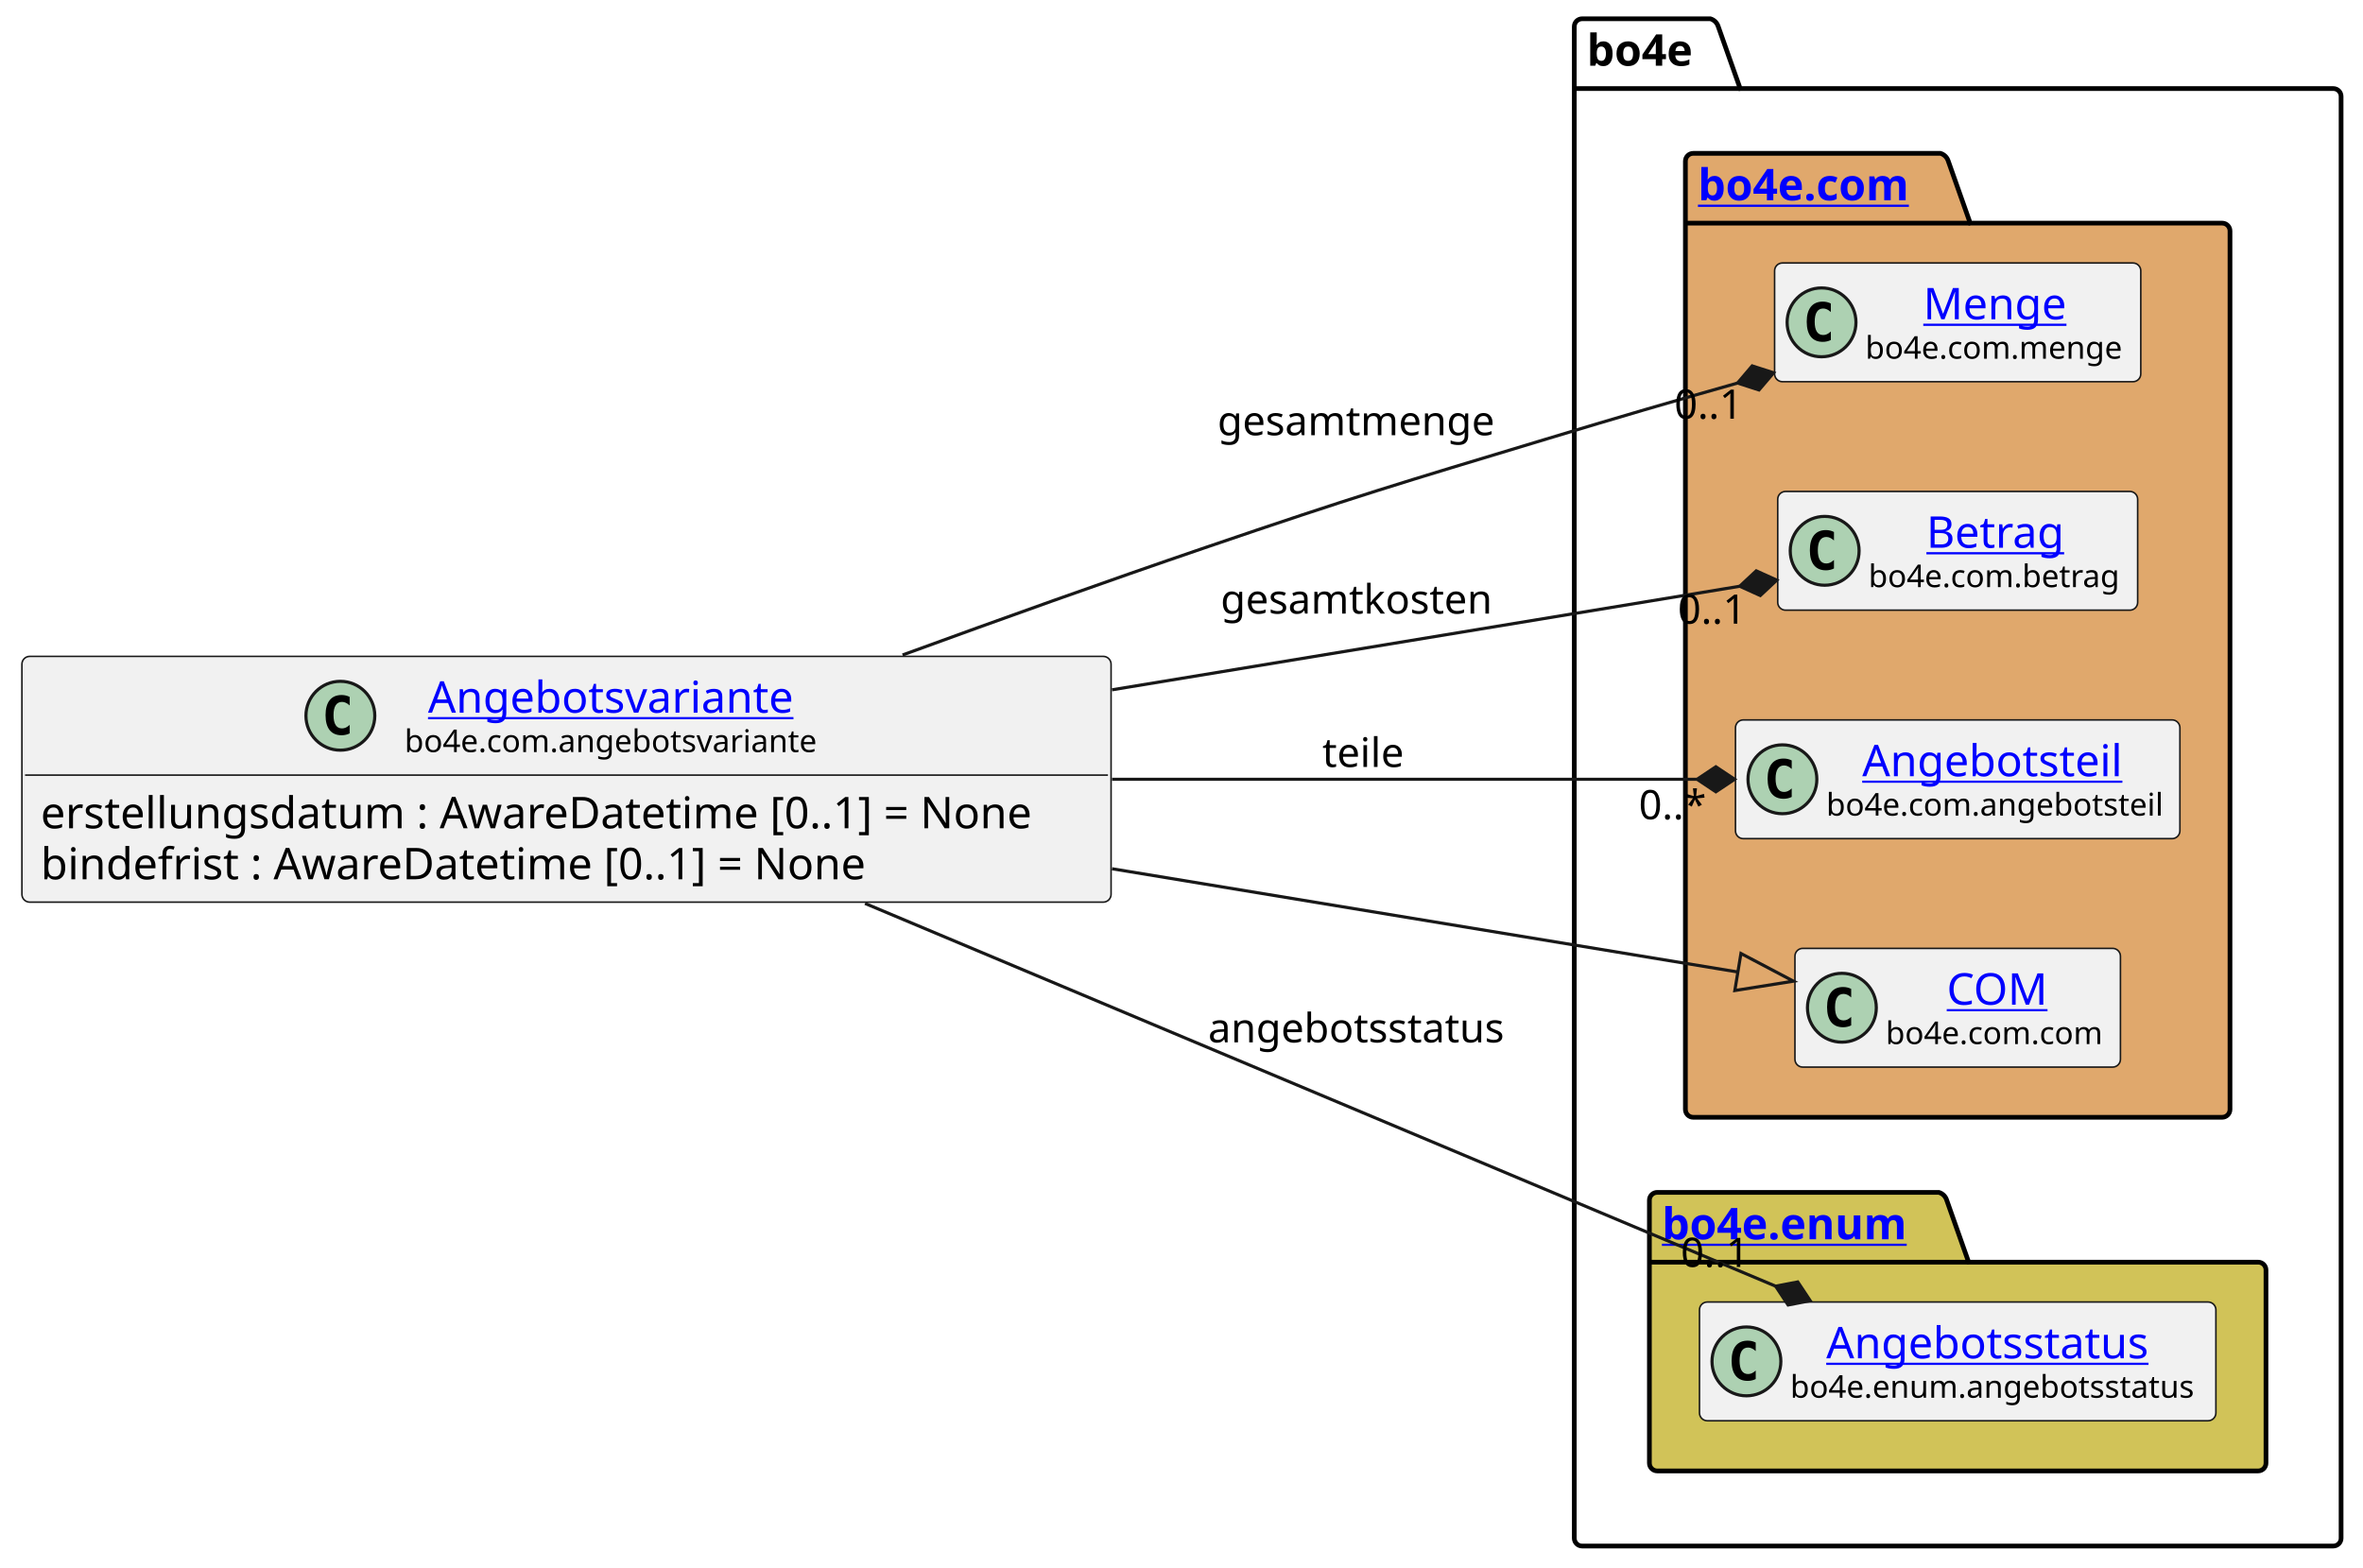
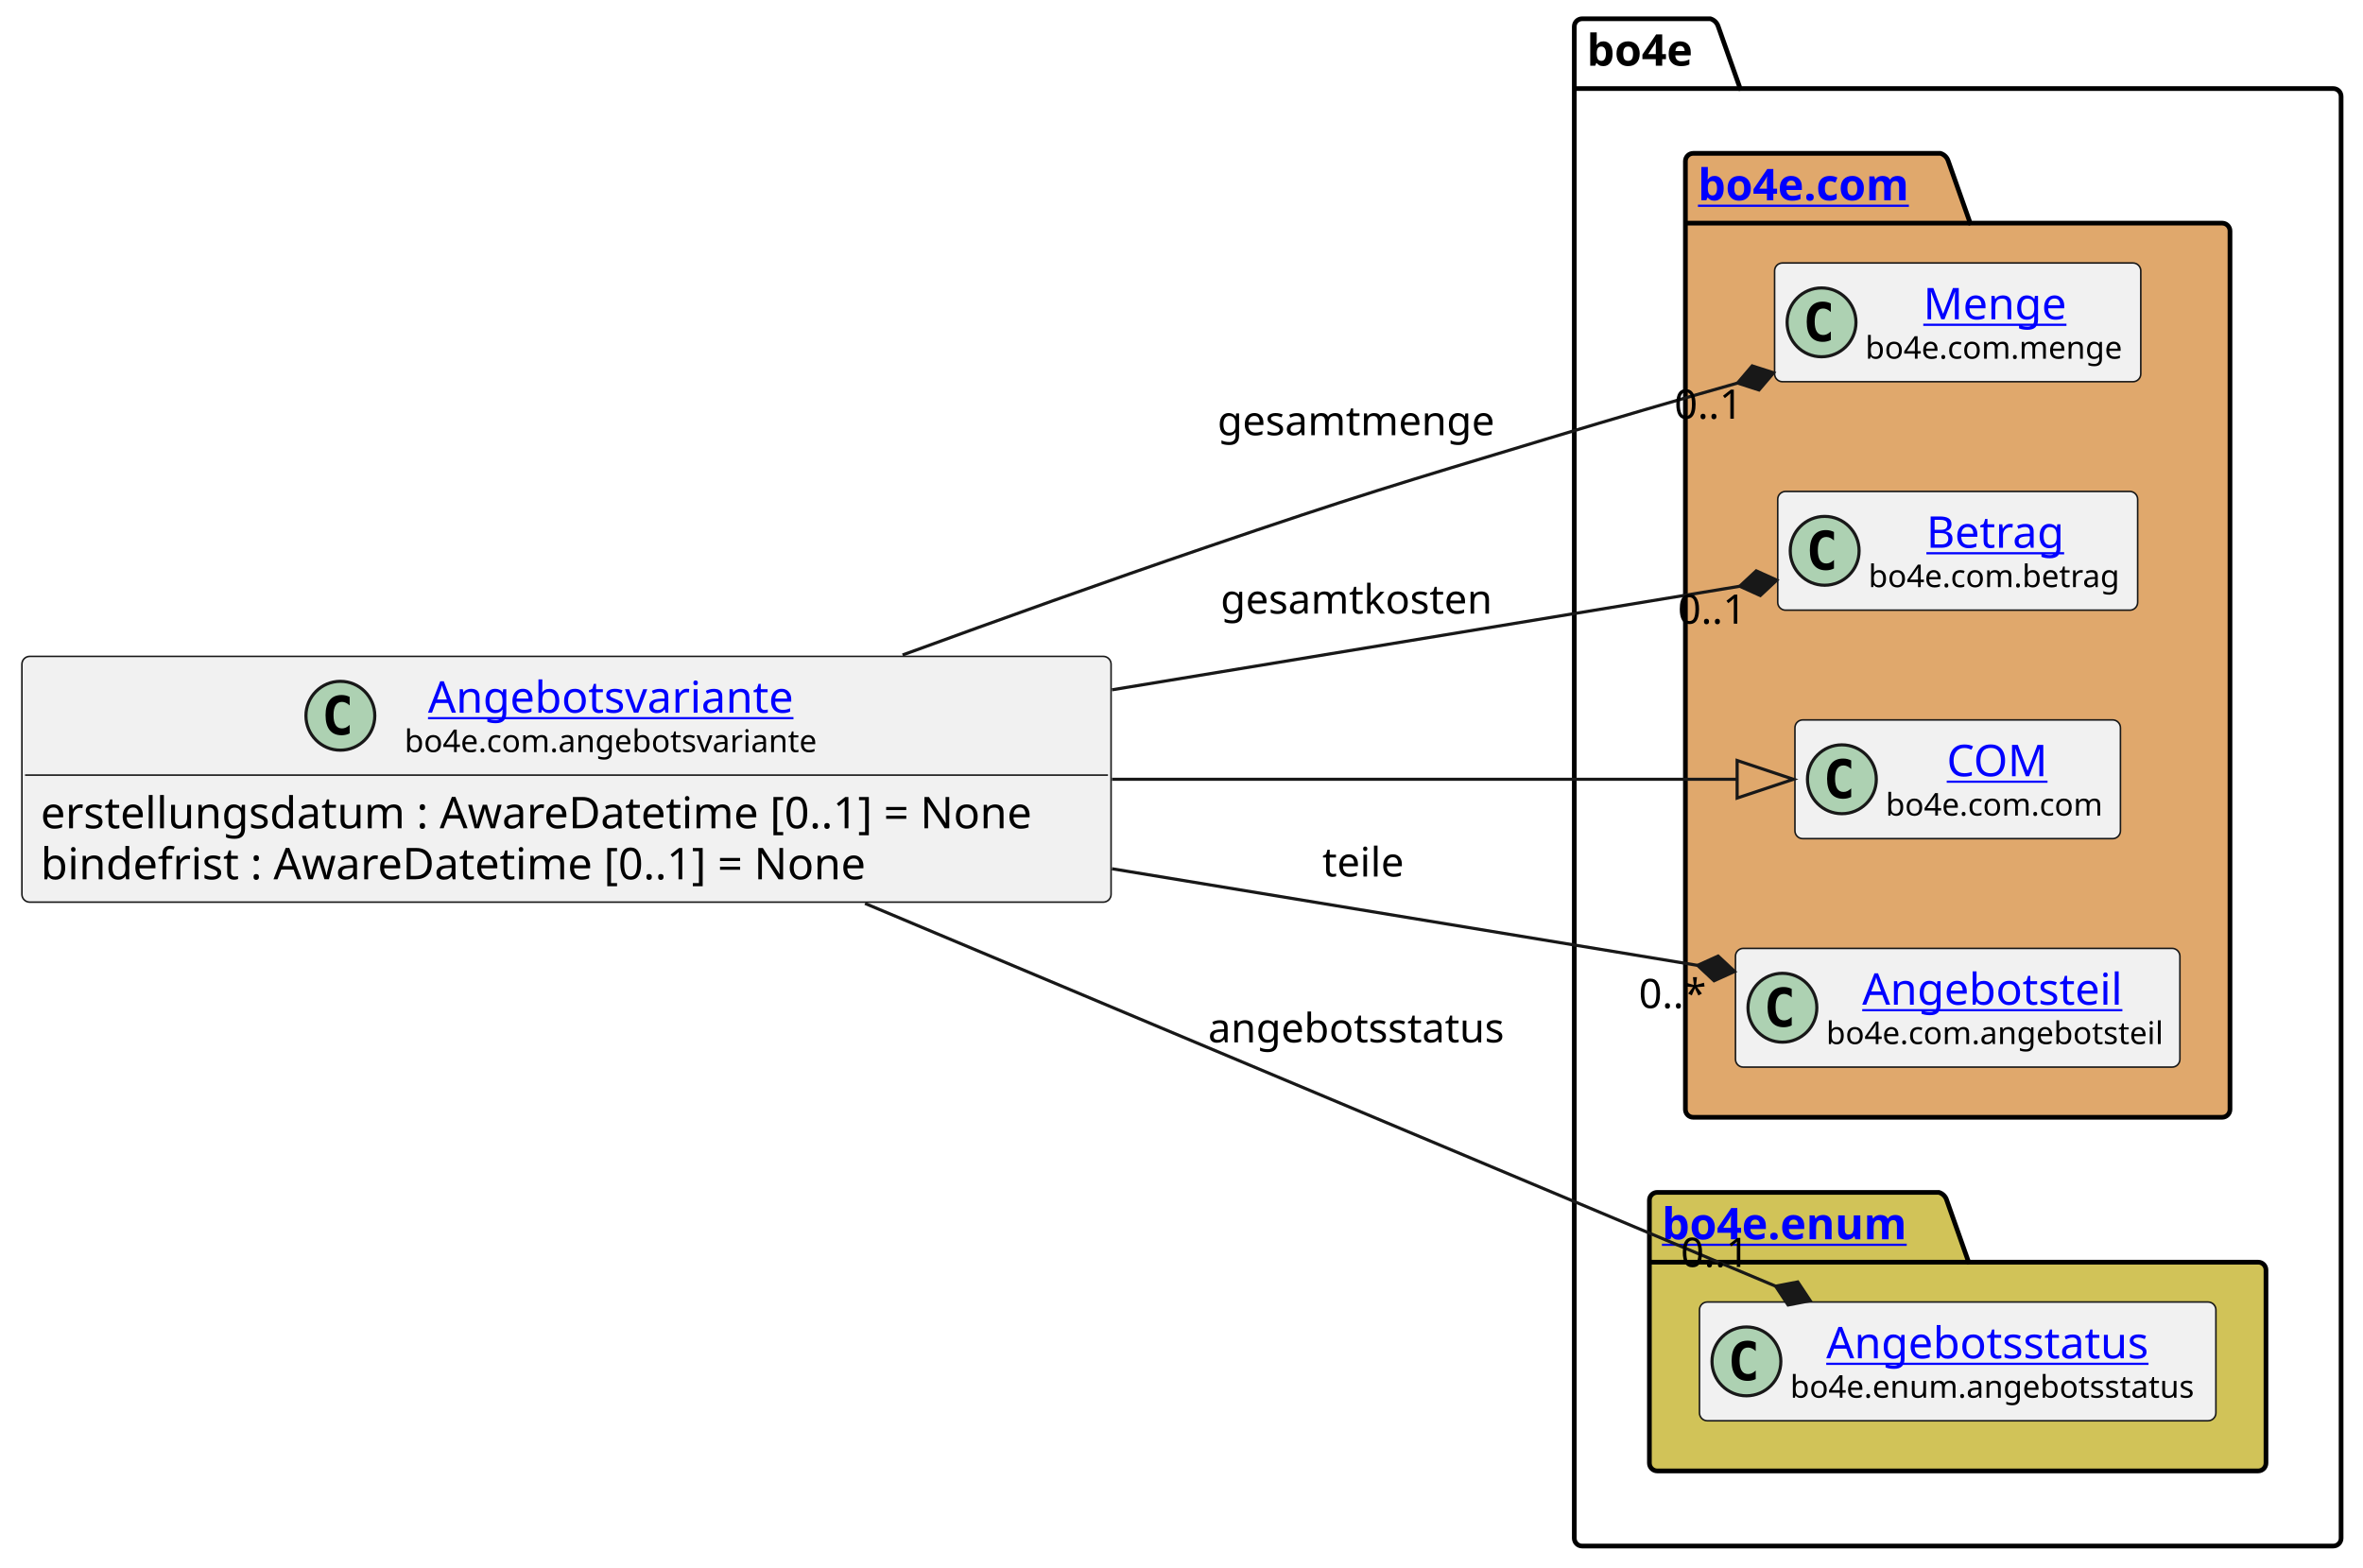
<svg xmlns="http://www.w3.org/2000/svg" xmlns:xlink="http://www.w3.org/1999/xlink" contentStyleType="text/css" height="501px" preserveAspectRatio="none" style="width:755px;height:501px;background:#FFFFFF;" version="1.1" viewBox="0 0 755 501" width="755px" zoomAndPan="magnify">
  <defs />
  <g>
    <g id="cluster_bo4e">
      <path d="M505.5,6 L546.5,6 A3.75,3.75 0 0 1 549,8.5 L556,28.297 L745.5,28.297 A2.5,2.5 0 0 1 748,30.797 L748,491.5 A2.5,2.5 0 0 1 745.5,494 L505.5,494 A2.5,2.5 0 0 1 503,491.5 L503,8.5 A2.5,2.5 0 0 1 505.5,6 " fill="none" style="stroke:#000000;stroke-width:1.5;" />
      <line style="stroke:#000000;stroke-width:1.5;" x1="503" x2="556" y1="28.297" y2="28.297" />
      <text fill="#000000" font-family="sans-serif" font-size="14" font-weight="bold" lengthAdjust="spacing" textLength="40" x="507" y="20.995">bo4e</text>
    </g>
    <g id="cluster_com">
      <path d="M541,49 L620,49 A3.75,3.75 0 0 1 622.5,51.5 L629.5,71.297 L710,71.297 A2.5,2.5 0 0 1 712.5,73.797 L712.5,354.5 A2.5,2.5 0 0 1 710,357 L541,357 A2.5,2.5 0 0 1 538.5,354.5 L538.5,51.5 A2.5,2.5 0 0 1 541,49 " fill="#E0A86C" style="stroke:#000000;stroke-width:1.5;" />
      <line style="stroke:#000000;stroke-width:1.5;" x1="538.5" x2="629.5" y1="71.297" y2="71.297" />
      <a href="https://bo4e.github.io/BO4E-python/latest/api/bo4e.com.html" target="_top" title="https://bo4e.github.io/BO4E-python/latest/api/bo4e.com.html" xlink:actuate="onRequest" xlink:href="https://bo4e.github.io/BO4E-python/latest/api/bo4e.com.html" xlink:show="new" xlink:title="https://bo4e.github.io/BO4E-python/latest/api/bo4e.com.html" xlink:type="simple">
        <text fill="#0000FF" font-family="sans-serif" font-size="14" font-weight="bold" lengthAdjust="spacing" text-decoration="underline" textLength="78" x="542.5" y="63.995">bo4e.com</text>
      </a>
    </g>
    <g id="cluster_enum">
      <path d="M529.5,381 L619.5,381 A3.75,3.75 0 0 1 622,383.5 L629,403.297 L721.5,403.297 A2.5,2.5 0 0 1 724,405.797 L724,467.5 A2.5,2.5 0 0 1 721.5,470 L529.5,470 A2.5,2.5 0 0 1 527,467.5 L527,383.5 A2.5,2.5 0 0 1 529.5,381 " fill="#D1C358" style="stroke:#000000;stroke-width:1.5;" />
      <line style="stroke:#000000;stroke-width:1.5;" x1="527" x2="629" y1="403.297" y2="403.297" />
      <a href="https://bo4e.github.io/BO4E-python/latest/api/bo4e.enum.html" target="_top" title="https://bo4e.github.io/BO4E-python/latest/api/bo4e.enum.html" xlink:actuate="onRequest" xlink:href="https://bo4e.github.io/BO4E-python/latest/api/bo4e.enum.html" xlink:show="new" xlink:title="https://bo4e.github.io/BO4E-python/latest/api/bo4e.enum.html" xlink:type="simple">
        <text fill="#0000FF" font-family="sans-serif" font-size="14" font-weight="bold" lengthAdjust="spacing" text-decoration="underline" textLength="89" x="531" y="395.995">bo4e.enum</text>
      </a>
    </g>
    <g id="elem_Menge">
      <rect codeLine="9" fill="#F1F1F1" height="37.938" id="Menge" rx="2.5" ry="2.5" style="stroke:#181818;stroke-width:0.5;" width="117" x="567" y="84.03" />
      <ellipse cx="582" cy="102.999" fill="#ADD1B2" rx="11" ry="11" style="stroke:#181818;stroke-width:1.0;" />
      <path d="M584.969,108.639 Q584.391,108.936 583.75,109.077 Q583.109,109.233 582.406,109.233 Q579.906,109.233 578.578,107.593 Q577.266,105.936 577.266,102.811 Q577.266,99.686 578.578,98.03 Q579.906,96.374 582.406,96.374 Q583.109,96.374 583.75,96.53 Q584.406,96.686 584.969,96.983 L584.969,99.702 Q584.344,99.124 583.75,98.858 Q583.156,98.577 582.531,98.577 Q581.188,98.577 580.5,99.655 Q579.812,100.718 579.812,102.811 Q579.812,104.905 580.5,105.983 Q581.188,107.046 582.531,107.046 Q583.156,107.046 583.75,106.78 Q584.344,106.499 584.969,105.921 L584.969,108.639 Z " fill="#000000" />
      <a href="https://bo4e.github.io/BO4E-python/latest/api/bo4e.com.html#bo4e.com.menge.Menge" target="_top" title="https://bo4e.github.io/BO4E-python/latest/api/bo4e.com.html#bo4e.com.menge.Menge" xlink:actuate="onRequest" xlink:href="https://bo4e.github.io/BO4E-python/latest/api/bo4e.com.html#bo4e.com.menge.Menge" xlink:show="new" xlink:title="https://bo4e.github.io/BO4E-python/latest/api/bo4e.com.html#bo4e.com.menge.Menge" xlink:type="simple">
        <text fill="#0000FF" font-family="sans-serif" font-size="14" lengthAdjust="spacing" text-decoration="underline" textLength="48" x="614.5" y="102.025">Menge</text>
      </a>
      <text fill="#000000" font-family="sans-serif" font-size="10" lengthAdjust="spacing" textLength="85" x="596" y="114.609">bo4e.com.menge</text>
    </g>
    <g id="elem_Betrag">
      <rect codeLine="10" fill="#F1F1F1" height="37.938" id="Betrag" rx="2.5" ry="2.5" style="stroke:#181818;stroke-width:0.5;" width="115" x="568" y="157.03" />
      <ellipse cx="583" cy="175.999" fill="#ADD1B2" rx="11" ry="11" style="stroke:#181818;stroke-width:1.0;" />
      <path d="M585.969,181.639 Q585.391,181.936 584.75,182.077 Q584.109,182.233 583.406,182.233 Q580.906,182.233 579.578,180.593 Q578.266,178.936 578.266,175.811 Q578.266,172.686 579.578,171.03 Q580.906,169.374 583.406,169.374 Q584.109,169.374 584.75,169.53 Q585.406,169.686 585.969,169.983 L585.969,172.702 Q585.344,172.124 584.75,171.858 Q584.156,171.577 583.531,171.577 Q582.188,171.577 581.5,172.655 Q580.812,173.718 580.812,175.811 Q580.812,177.905 581.5,178.983 Q582.188,180.046 583.531,180.046 Q584.156,180.046 584.75,179.78 Q585.344,179.499 585.969,178.921 L585.969,181.639 Z " fill="#000000" />
      <a href="https://bo4e.github.io/BO4E-python/latest/api/bo4e.com.html#bo4e.com.betrag.Betrag" target="_top" title="https://bo4e.github.io/BO4E-python/latest/api/bo4e.com.html#bo4e.com.betrag.Betrag" xlink:actuate="onRequest" xlink:href="https://bo4e.github.io/BO4E-python/latest/api/bo4e.com.html#bo4e.com.betrag.Betrag" xlink:show="new" xlink:title="https://bo4e.github.io/BO4E-python/latest/api/bo4e.com.html#bo4e.com.betrag.Betrag" xlink:type="simple">
        <text fill="#0000FF" font-family="sans-serif" font-size="14" lengthAdjust="spacing" text-decoration="underline" textLength="46" x="615.5" y="175.025">Betrag</text>
      </a>
      <text fill="#000000" font-family="sans-serif" font-size="10" lengthAdjust="spacing" textLength="83" x="597" y="187.609">bo4e.com.betrag</text>
    </g>
+     <g id="elem_COM">
+       <rect codeLine="11" fill="#F1F1F1" height="37.938" id="COM" rx="2.5" ry="2.5" style="stroke:#181818;stroke-width:0.5;" width="104" x="573.5" y="230.03" />
+       <ellipse cx="588.5" cy="248.999" fill="#ADD1B2" rx="11" ry="11" style="stroke:#181818;stroke-width:1.0;" />
+       <path d="M591.469,254.639 Q590.891,254.936 590.25,255.077 Q589.609,255.233 588.906,255.233 Q586.406,255.233 585.078,253.593 Q583.766,251.936 583.766,248.811 Q583.766,245.686 585.078,244.03 Q586.406,242.374 588.906,242.374 Q589.609,242.374 590.25,242.53 Q590.906,242.686 591.469,242.983 L591.469,245.702 Q590.844,245.124 590.25,244.858 Q589.656,244.577 589.031,244.577 Q587.688,244.577 587,245.655 Q586.312,246.718 586.312,248.811 Q586.312,250.905 587,251.983 Q587.688,253.046 589.031,253.046 Q589.656,253.046 590.25,252.78 Q590.844,252.499 591.469,251.921 L591.469,254.639 Z " fill="#000000" />
+       <a href="https://bo4e.github.io/BO4E-python/latest/api/bo4e.com.html#bo4e.com.com.COM" target="_top" title="https://bo4e.github.io/BO4E-python/latest/api/bo4e.com.html#bo4e.com.com.COM" xlink:actuate="onRequest" xlink:href="https://bo4e.github.io/BO4E-python/latest/api/bo4e.com.html#bo4e.com.com.COM" xlink:show="new" xlink:title="https://bo4e.github.io/BO4E-python/latest/api/bo4e.com.html#bo4e.com.com.COM" xlink:type="simple">
+         <text fill="#0000FF" font-family="sans-serif" font-size="14" lengthAdjust="spacing" text-decoration="underline" textLength="33" x="622" y="248.025">COM</text>
+       </a>
+       <text fill="#000000" font-family="sans-serif" font-size="10" lengthAdjust="spacing" textLength="72" x="602.5" y="260.609">bo4e.com.com</text>
+     </g>
    <g id="elem_Angebotsteil">
-       <rect codeLine="11" fill="#F1F1F1" height="37.938" id="Angebotsteil" rx="2.5" ry="2.5" style="stroke:#181818;stroke-width:0.5;" width="142" x="554.5" y="230.03" />
-       <ellipse cx="569.5" cy="248.999" fill="#ADD1B2" rx="11" ry="11" style="stroke:#181818;stroke-width:1.0;" />
-       <path d="M572.469,254.639 Q571.891,254.936 571.25,255.077 Q570.609,255.233 569.906,255.233 Q567.406,255.233 566.078,253.593 Q564.766,251.936 564.766,248.811 Q564.766,245.686 566.078,244.03 Q567.406,242.374 569.906,242.374 Q570.609,242.374 571.25,242.53 Q571.906,242.686 572.469,242.983 L572.469,245.702 Q571.844,245.124 571.25,244.858 Q570.656,244.577 570.031,244.577 Q568.688,244.577 568,245.655 Q567.312,246.718 567.312,248.811 Q567.312,250.905 568,251.983 Q568.688,253.046 570.031,253.046 Q570.656,253.046 571.25,252.78 Q571.844,252.499 572.469,251.921 L572.469,254.639 Z " fill="#000000" />
+       <rect codeLine="12" fill="#F1F1F1" height="37.938" id="Angebotsteil" rx="2.5" ry="2.5" style="stroke:#181818;stroke-width:0.5;" width="142" x="554.5" y="303.03" />
+       <ellipse cx="569.5" cy="321.999" fill="#ADD1B2" rx="11" ry="11" style="stroke:#181818;stroke-width:1.0;" />
+       <path d="M572.469,327.639 Q571.891,327.936 571.25,328.077 Q570.609,328.233 569.906,328.233 Q567.406,328.233 566.078,326.592 Q564.766,324.936 564.766,321.811 Q564.766,318.686 566.078,317.03 Q567.406,315.374 569.906,315.374 Q570.609,315.374 571.25,315.53 Q571.906,315.686 572.469,315.983 L572.469,318.702 Q571.844,318.124 571.25,317.858 Q570.656,317.577 570.031,317.577 Q568.688,317.577 568,318.655 Q567.312,319.717 567.312,321.811 Q567.312,323.905 568,324.983 Q568.688,326.046 570.031,326.046 Q570.656,326.046 571.25,325.78 Q571.844,325.499 572.469,324.921 L572.469,327.639 Z " fill="#000000" />
      <a href="https://bo4e.github.io/BO4E-python/latest/api/bo4e.com.html#bo4e.com.angebotsteil.Angebotsteil" target="_top" title="https://bo4e.github.io/BO4E-python/latest/api/bo4e.com.html#bo4e.com.angebotsteil.Angebotsteil" xlink:actuate="onRequest" xlink:href="https://bo4e.github.io/BO4E-python/latest/api/bo4e.com.html#bo4e.com.angebotsteil.Angebotsteil" xlink:show="new" xlink:title="https://bo4e.github.io/BO4E-python/latest/api/bo4e.com.html#bo4e.com.angebotsteil.Angebotsteil" xlink:type="simple">
-         <text fill="#0000FF" font-family="sans-serif" font-size="14" lengthAdjust="spacing" text-decoration="underline" textLength="87" x="595" y="248.025">Angebotsteil</text>
+         <text fill="#0000FF" font-family="sans-serif" font-size="14" lengthAdjust="spacing" text-decoration="underline" textLength="87" x="595" y="321.025">Angebotsteil</text>
      </a>
-       <text fill="#000000" font-family="sans-serif" font-size="10" lengthAdjust="spacing" textLength="110" x="583.5" y="260.609">bo4e.com.angebotsteil</text>
-     </g>
-     <g id="elem_COM">
-       <rect codeLine="12" fill="#F1F1F1" height="37.938" id="COM" rx="2.5" ry="2.5" style="stroke:#181818;stroke-width:0.5;" width="104" x="573.5" y="303.03" />
-       <ellipse cx="588.5" cy="321.999" fill="#ADD1B2" rx="11" ry="11" style="stroke:#181818;stroke-width:1.0;" />
-       <path d="M591.469,327.639 Q590.891,327.936 590.25,328.077 Q589.609,328.233 588.906,328.233 Q586.406,328.233 585.078,326.592 Q583.766,324.936 583.766,321.811 Q583.766,318.686 585.078,317.03 Q586.406,315.374 588.906,315.374 Q589.609,315.374 590.25,315.53 Q590.906,315.686 591.469,315.983 L591.469,318.702 Q590.844,318.124 590.25,317.858 Q589.656,317.577 589.031,317.577 Q587.688,317.577 587,318.655 Q586.312,319.717 586.312,321.811 Q586.312,323.905 587,324.983 Q587.688,326.046 589.031,326.046 Q589.656,326.046 590.25,325.78 Q590.844,325.499 591.469,324.921 L591.469,327.639 Z " fill="#000000" />
-       <a href="https://bo4e.github.io/BO4E-python/latest/api/bo4e.com.html#bo4e.com.com.COM" target="_top" title="https://bo4e.github.io/BO4E-python/latest/api/bo4e.com.html#bo4e.com.com.COM" xlink:actuate="onRequest" xlink:href="https://bo4e.github.io/BO4E-python/latest/api/bo4e.com.html#bo4e.com.com.COM" xlink:show="new" xlink:title="https://bo4e.github.io/BO4E-python/latest/api/bo4e.com.html#bo4e.com.com.COM" xlink:type="simple">
-         <text fill="#0000FF" font-family="sans-serif" font-size="14" lengthAdjust="spacing" text-decoration="underline" textLength="33" x="622" y="321.025">COM</text>
-       </a>
-       <text fill="#000000" font-family="sans-serif" font-size="10" lengthAdjust="spacing" textLength="72" x="602.5" y="333.609">bo4e.com.com</text>
+       <text fill="#000000" font-family="sans-serif" font-size="10" lengthAdjust="spacing" textLength="110" x="583.5" y="333.609">bo4e.com.angebotsteil</text>
    </g>
    <g id="elem_Angebotsstatus">
      <rect codeLine="15" fill="#F1F1F1" height="37.938" id="Angebotsstatus" rx="2.5" ry="2.5" style="stroke:#181818;stroke-width:0.5;" width="165" x="543" y="416.03" />
      <ellipse cx="558" cy="434.999" fill="#ADD1B2" rx="11" ry="11" style="stroke:#181818;stroke-width:1.0;" />
      <path d="M560.969,440.639 Q560.391,440.936 559.75,441.077 Q559.109,441.233 558.406,441.233 Q555.906,441.233 554.578,439.592 Q553.266,437.936 553.266,434.811 Q553.266,431.686 554.578,430.03 Q555.906,428.374 558.406,428.374 Q559.109,428.374 559.75,428.53 Q560.406,428.686 560.969,428.983 L560.969,431.702 Q560.344,431.124 559.75,430.858 Q559.156,430.577 558.531,430.577 Q557.188,430.577 556.5,431.655 Q555.812,432.717 555.812,434.811 Q555.812,436.905 556.5,437.983 Q557.188,439.046 558.531,439.046 Q559.156,439.046 559.75,438.78 Q560.344,438.499 560.969,437.921 L560.969,440.639 Z " fill="#000000" />
      <a href="https://bo4e.github.io/BO4E-python/latest/api/bo4e.enum.html#bo4e.enum.angebotsstatus.Angebotsstatus" target="_top" title="https://bo4e.github.io/BO4E-python/latest/api/bo4e.enum.html#bo4e.enum.angebotsstatus.Angebotsstatus" xlink:actuate="onRequest" xlink:href="https://bo4e.github.io/BO4E-python/latest/api/bo4e.enum.html#bo4e.enum.angebotsstatus.Angebotsstatus" xlink:show="new" xlink:title="https://bo4e.github.io/BO4E-python/latest/api/bo4e.enum.html#bo4e.enum.angebotsstatus.Angebotsstatus" xlink:type="simple">
        <text fill="#0000FF" font-family="sans-serif" font-size="14" lengthAdjust="spacing" text-decoration="underline" textLength="110" x="583.5" y="434.025">Angebotsstatus</text>
      </a>
      <text fill="#000000" font-family="sans-serif" font-size="10" lengthAdjust="spacing" textLength="133" x="572" y="446.609">bo4e.enum.angebotsstatus</text>
    </g>
    <g id="elem_Angebotsvariante">
      <rect codeLine="3" fill="#F1F1F1" height="78.531" id="Angebotsvariante" rx="2.5" ry="2.5" style="stroke:#181818;stroke-width:0.5;" width="348" x="7" y="209.73" />
      <ellipse cx="108.75" cy="228.699" fill="#ADD1B2" rx="11" ry="11" style="stroke:#181818;stroke-width:1.0;" />
      <path d="M111.719,234.339 Q111.141,234.636 110.5,234.777 Q109.859,234.933 109.156,234.933 Q106.656,234.933 105.328,233.292 Q104.016,231.636 104.016,228.511 Q104.016,225.386 105.328,223.73 Q106.656,222.074 109.156,222.074 Q109.859,222.074 110.5,222.23 Q111.156,222.386 111.719,222.683 L111.719,225.402 Q111.094,224.824 110.5,224.558 Q109.906,224.277 109.281,224.277 Q107.938,224.277 107.25,225.355 Q106.562,226.417 106.562,228.511 Q106.562,230.605 107.25,231.683 Q107.938,232.746 109.281,232.746 Q109.906,232.746 110.5,232.48 Q111.094,232.199 111.719,231.621 L111.719,234.339 Z " fill="#000000" />
      <a href="https://bo4e.github.io/BO4E-python/latest/api/bo4e.com.html#bo4e.com.angebotsvariante.Angebotsvariante" target="_top" title="https://bo4e.github.io/BO4E-python/latest/api/bo4e.com.html#bo4e.com.angebotsvariante.Angebotsvariante" xlink:actuate="onRequest" xlink:href="https://bo4e.github.io/BO4E-python/latest/api/bo4e.com.html#bo4e.com.angebotsvariante.Angebotsvariante" xlink:show="new" xlink:title="https://bo4e.github.io/BO4E-python/latest/api/bo4e.com.html#bo4e.com.angebotsvariante.Angebotsvariante" xlink:type="simple">
        <text fill="#0000FF" font-family="sans-serif" font-size="14" lengthAdjust="spacing" text-decoration="underline" textLength="121" x="136.75" y="227.725">Angebotsvariante</text>
      </a>
      <text fill="#000000" font-family="sans-serif" font-size="10" lengthAdjust="spacing" textLength="136" x="129.25" y="240.309">bo4e.com.angebotsvariante</text>
      <line style="stroke:#181818;stroke-width:0.5;" x1="8" x2="354" y1="247.667" y2="247.667" />
      <text fill="#000000" font-family="sans-serif" font-size="14" lengthAdjust="spacing" textLength="336" x="13" y="264.663">erstellungsdatum : AwareDatetime [0..1] = None</text>
      <text fill="#000000" font-family="sans-serif" font-size="14" lengthAdjust="spacing" textLength="279" x="13" y="280.959">bindefrist : AwareDatetime [0..1] = None</text>
    </g>
    <g id="link_Angebotsvariante_COM">
-       <path codeLine="18" d="M355.3,277.59 C433.31,290.46 501.91,301.781 555.27,310.581 " fill="none" id="Angebotsvariante-to-COM" style="stroke:#181818;stroke-width:1.0;" />
-       <polygon fill="none" points="573.03,313.51,556.246,304.661,554.294,316.501,573.03,313.51" style="stroke:#181818;stroke-width:1.0;" />
+       <path codeLine="18" d="M355.3,249 C433.31,249 501.67,249 555.03,249 " fill="none" id="Angebotsvariante-to-COM" style="stroke:#181818;stroke-width:1.0;" />
+       <polygon fill="none" points="573.03,249,555.03,243,555.03,255,573.03,249" style="stroke:#181818;stroke-width:1.0;" />
    </g>
    <g id="link_Angebotsvariante_Angebotsstatus">
      <path codeLine="19" d="M276.38,288.67 C369.28,327.72 496.187,381.07 567.327,410.97 " fill="none" id="Angebotsvariante-to-Angebotsstatus" style="stroke:#181818;stroke-width:1.0;" />
      <polygon fill="#181818" points="578.39,415.62,574.409,409.608,567.327,410.97,571.309,416.983,578.39,415.62" style="stroke:#181818;stroke-width:1.0;" />
      <text fill="#000000" font-family="sans-serif" font-size="13" lengthAdjust="spacing" textLength="100" x="386" y="333.067">angebotsstatus</text>
      <text fill="#000000" font-family="sans-serif" font-size="13" lengthAdjust="spacing" textLength="24" x="537.026" y="404.811">0..1</text>
    </g>
    <g id="link_Angebotsvariante_Angebotsteil">
-       <path codeLine="20" d="M355.3,249 C424.71,249 488.73,249 542.23,249 " fill="none" id="Angebotsvariante-to-Angebotsteil" style="stroke:#181818;stroke-width:1.0;" />
-       <polygon fill="#181818" points="554.23,249,548.23,245,542.23,249,548.23,253,554.23,249" style="stroke:#181818;stroke-width:1.0;" />
-       <text fill="#000000" font-family="sans-serif" font-size="13" lengthAdjust="spacing" textLength="27" x="422.5" y="245.067">teile</text>
-       <text fill="#000000" font-family="sans-serif" font-size="13" lengthAdjust="spacing" textLength="23" x="523.6" y="261.764">0..*</text>
+       <path codeLine="20" d="M355.3,277.59 C424.71,289.04 488.89,299.626 542.39,308.456 " fill="none" id="Angebotsvariante-to-Angebotsteil" style="stroke:#181818;stroke-width:1.0;" />
+       <polygon fill="#181818" points="554.23,310.41,548.962,305.486,542.39,308.456,547.659,313.38,554.23,310.41" style="stroke:#181818;stroke-width:1.0;" />
+       <text fill="#000000" font-family="sans-serif" font-size="13" lengthAdjust="spacing" textLength="27" x="422.5" y="280.067">teile</text>
+       <text fill="#000000" font-family="sans-serif" font-size="13" lengthAdjust="spacing" textLength="23" x="523.6" y="322.106">0..*</text>
    </g>
    <g id="link_Angebotsvariante_Menge">
      <path codeLine="21" d="M288.38,209.28 C319.43,197.94 353.49,185.75 385,175 C433.56,158.43 445.89,154.83 495,140 C518.39,132.94 532.725,128.754 555.155,122.394 " fill="none" id="Angebotsvariante-to-Menge" style="stroke:#181818;stroke-width:1.0;" />
      <polygon fill="#181818" points="566.7,119.12,559.836,116.909,555.155,122.394,562.019,124.605,566.7,119.12" style="stroke:#181818;stroke-width:1.0;" />
      <text fill="#000000" font-family="sans-serif" font-size="13" lengthAdjust="spacing" textLength="94" x="389" y="139.067">gesamtmenge</text>
      <text fill="#000000" font-family="sans-serif" font-size="13" lengthAdjust="spacing" textLength="24" x="534.956" y="133.778">0..1</text>
    </g>
    <g id="link_Angebotsvariante_Betrag">
      <path codeLine="22" d="M355.3,220.41 C430.77,207.96 502.21,196.173 555.86,187.323 " fill="none" id="Angebotsvariante-to-Betrag" style="stroke:#181818;stroke-width:1.0;" />
      <polygon fill="#181818" points="567.7,185.37,561.129,182.4,555.86,187.323,562.431,190.293,567.7,185.37" style="stroke:#181818;stroke-width:1.0;" />
      <text fill="#000000" font-family="sans-serif" font-size="13" lengthAdjust="spacing" textLength="92" x="390" y="196.067">gesamtkosten</text>
      <text fill="#000000" font-family="sans-serif" font-size="13" lengthAdjust="spacing" textLength="24" x="536.066" y="199.29">0..1</text>
    </g>
  </g>
</svg>
